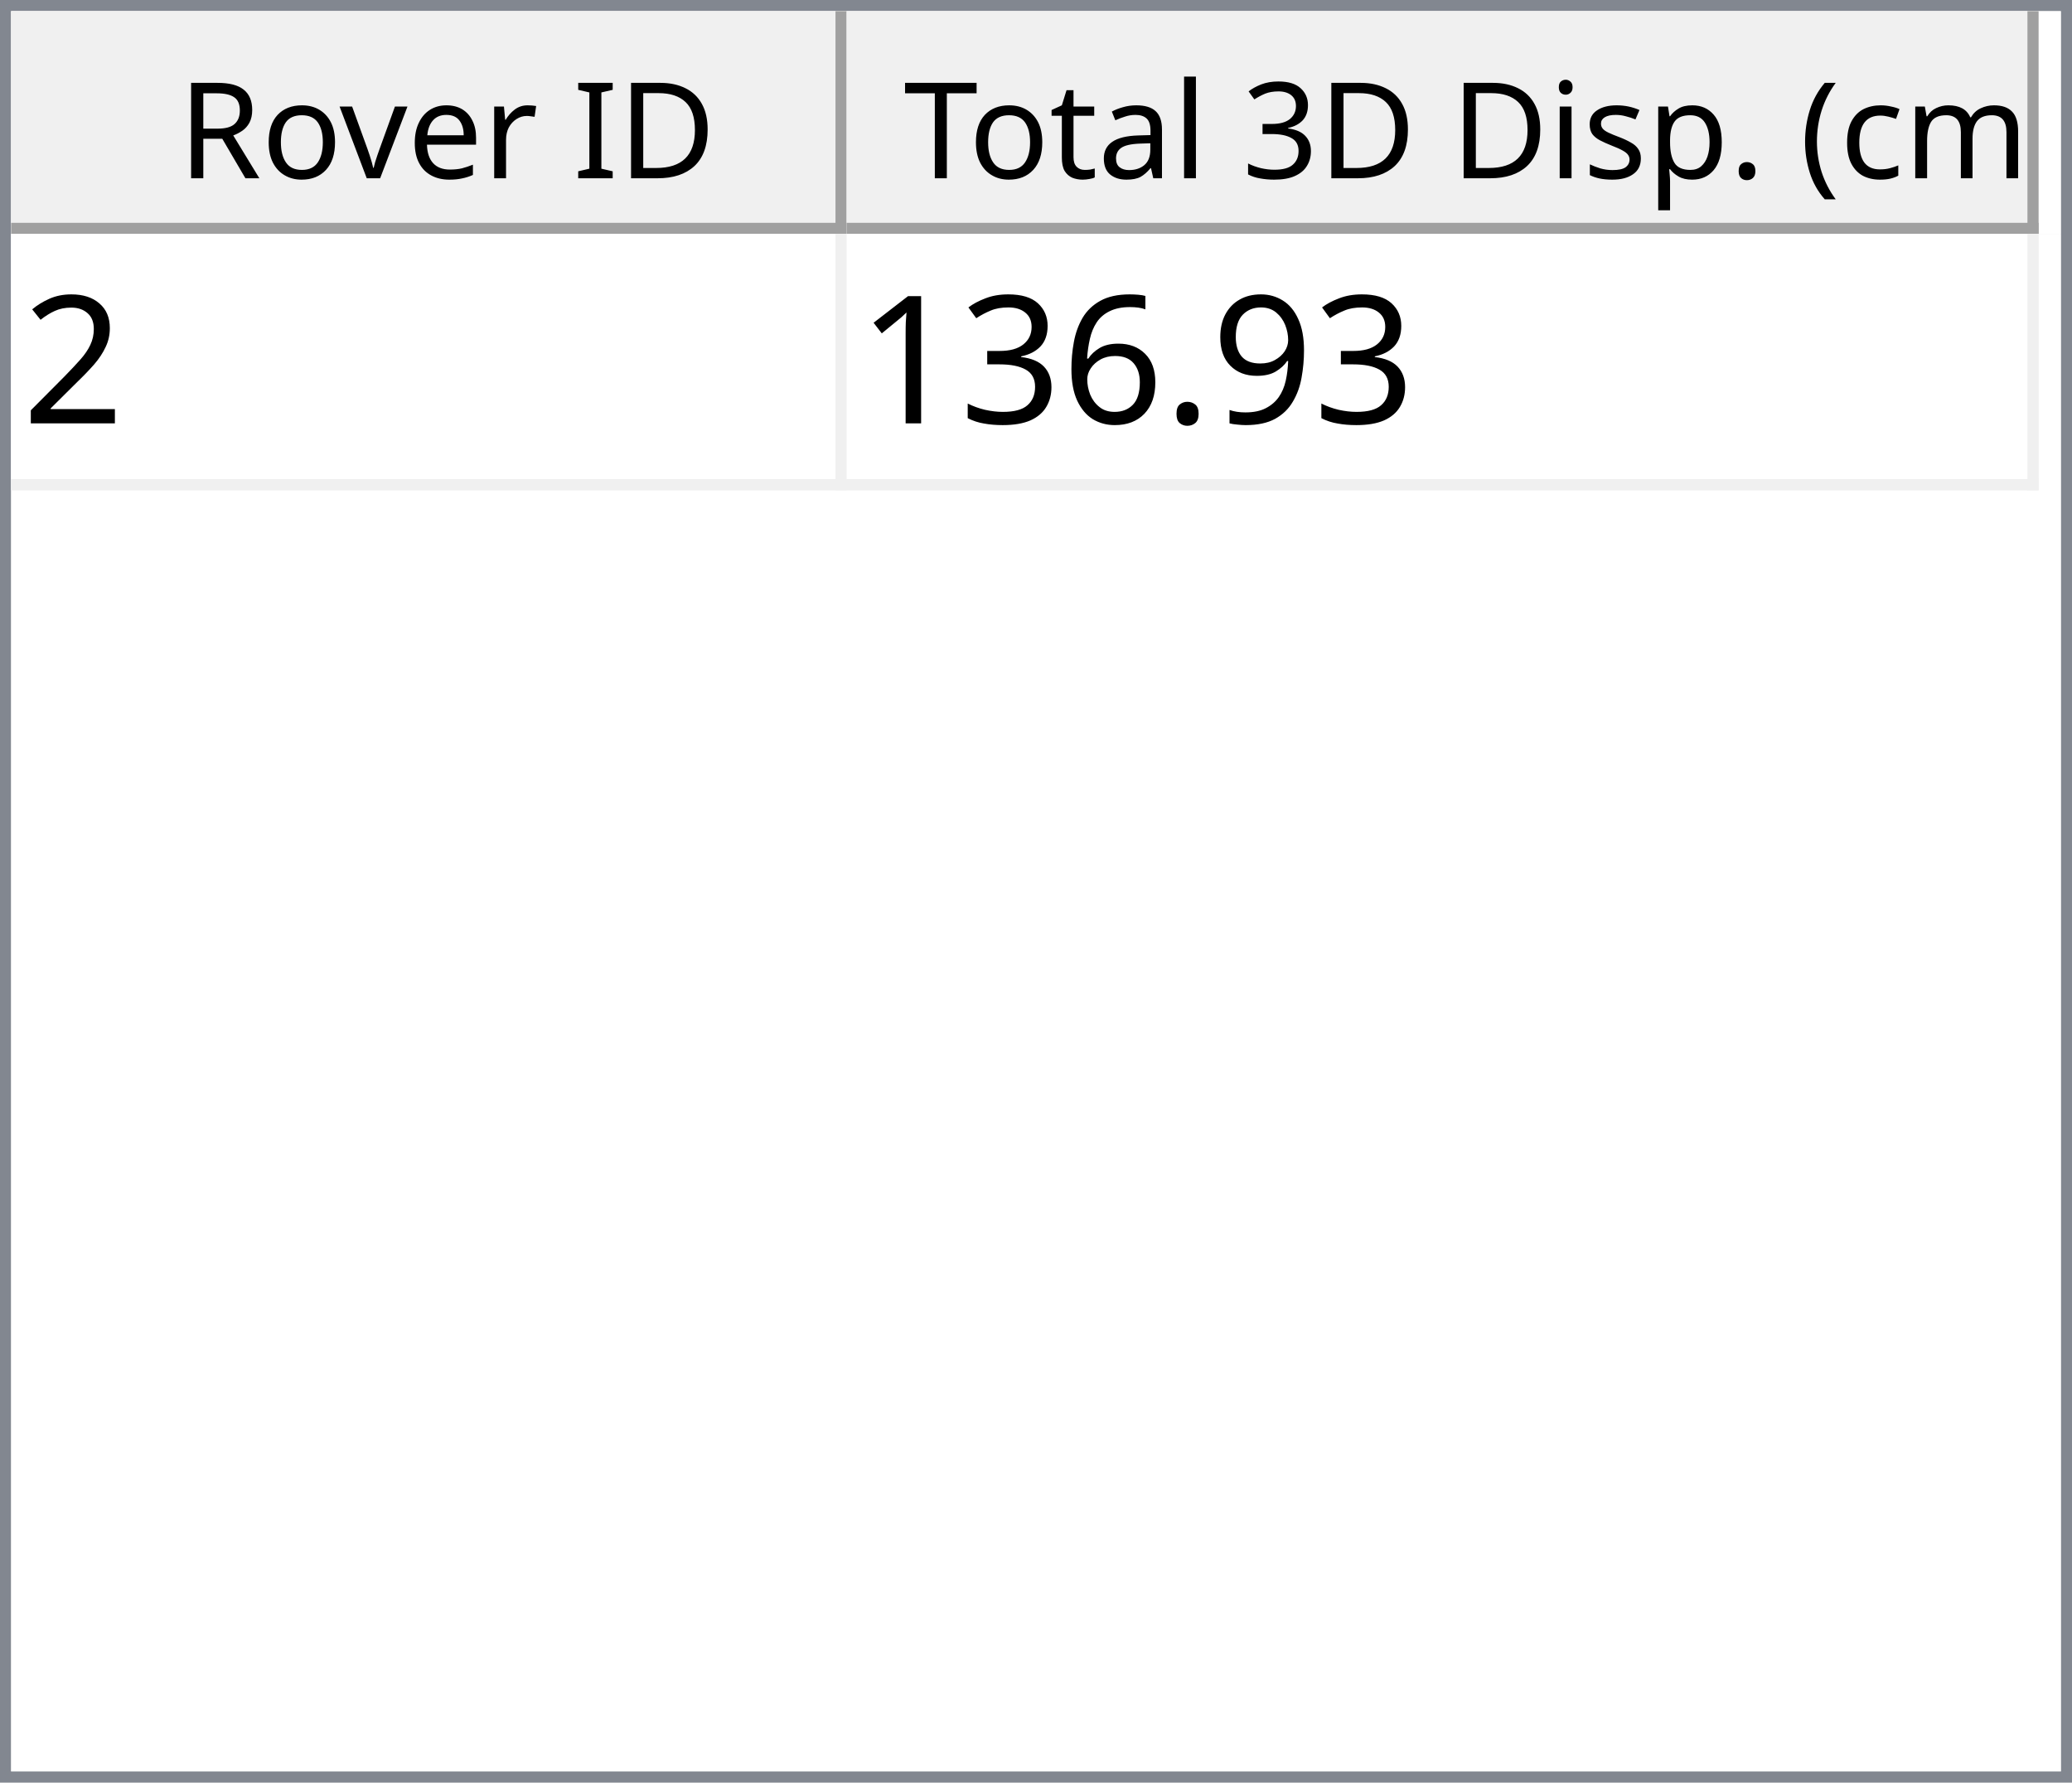
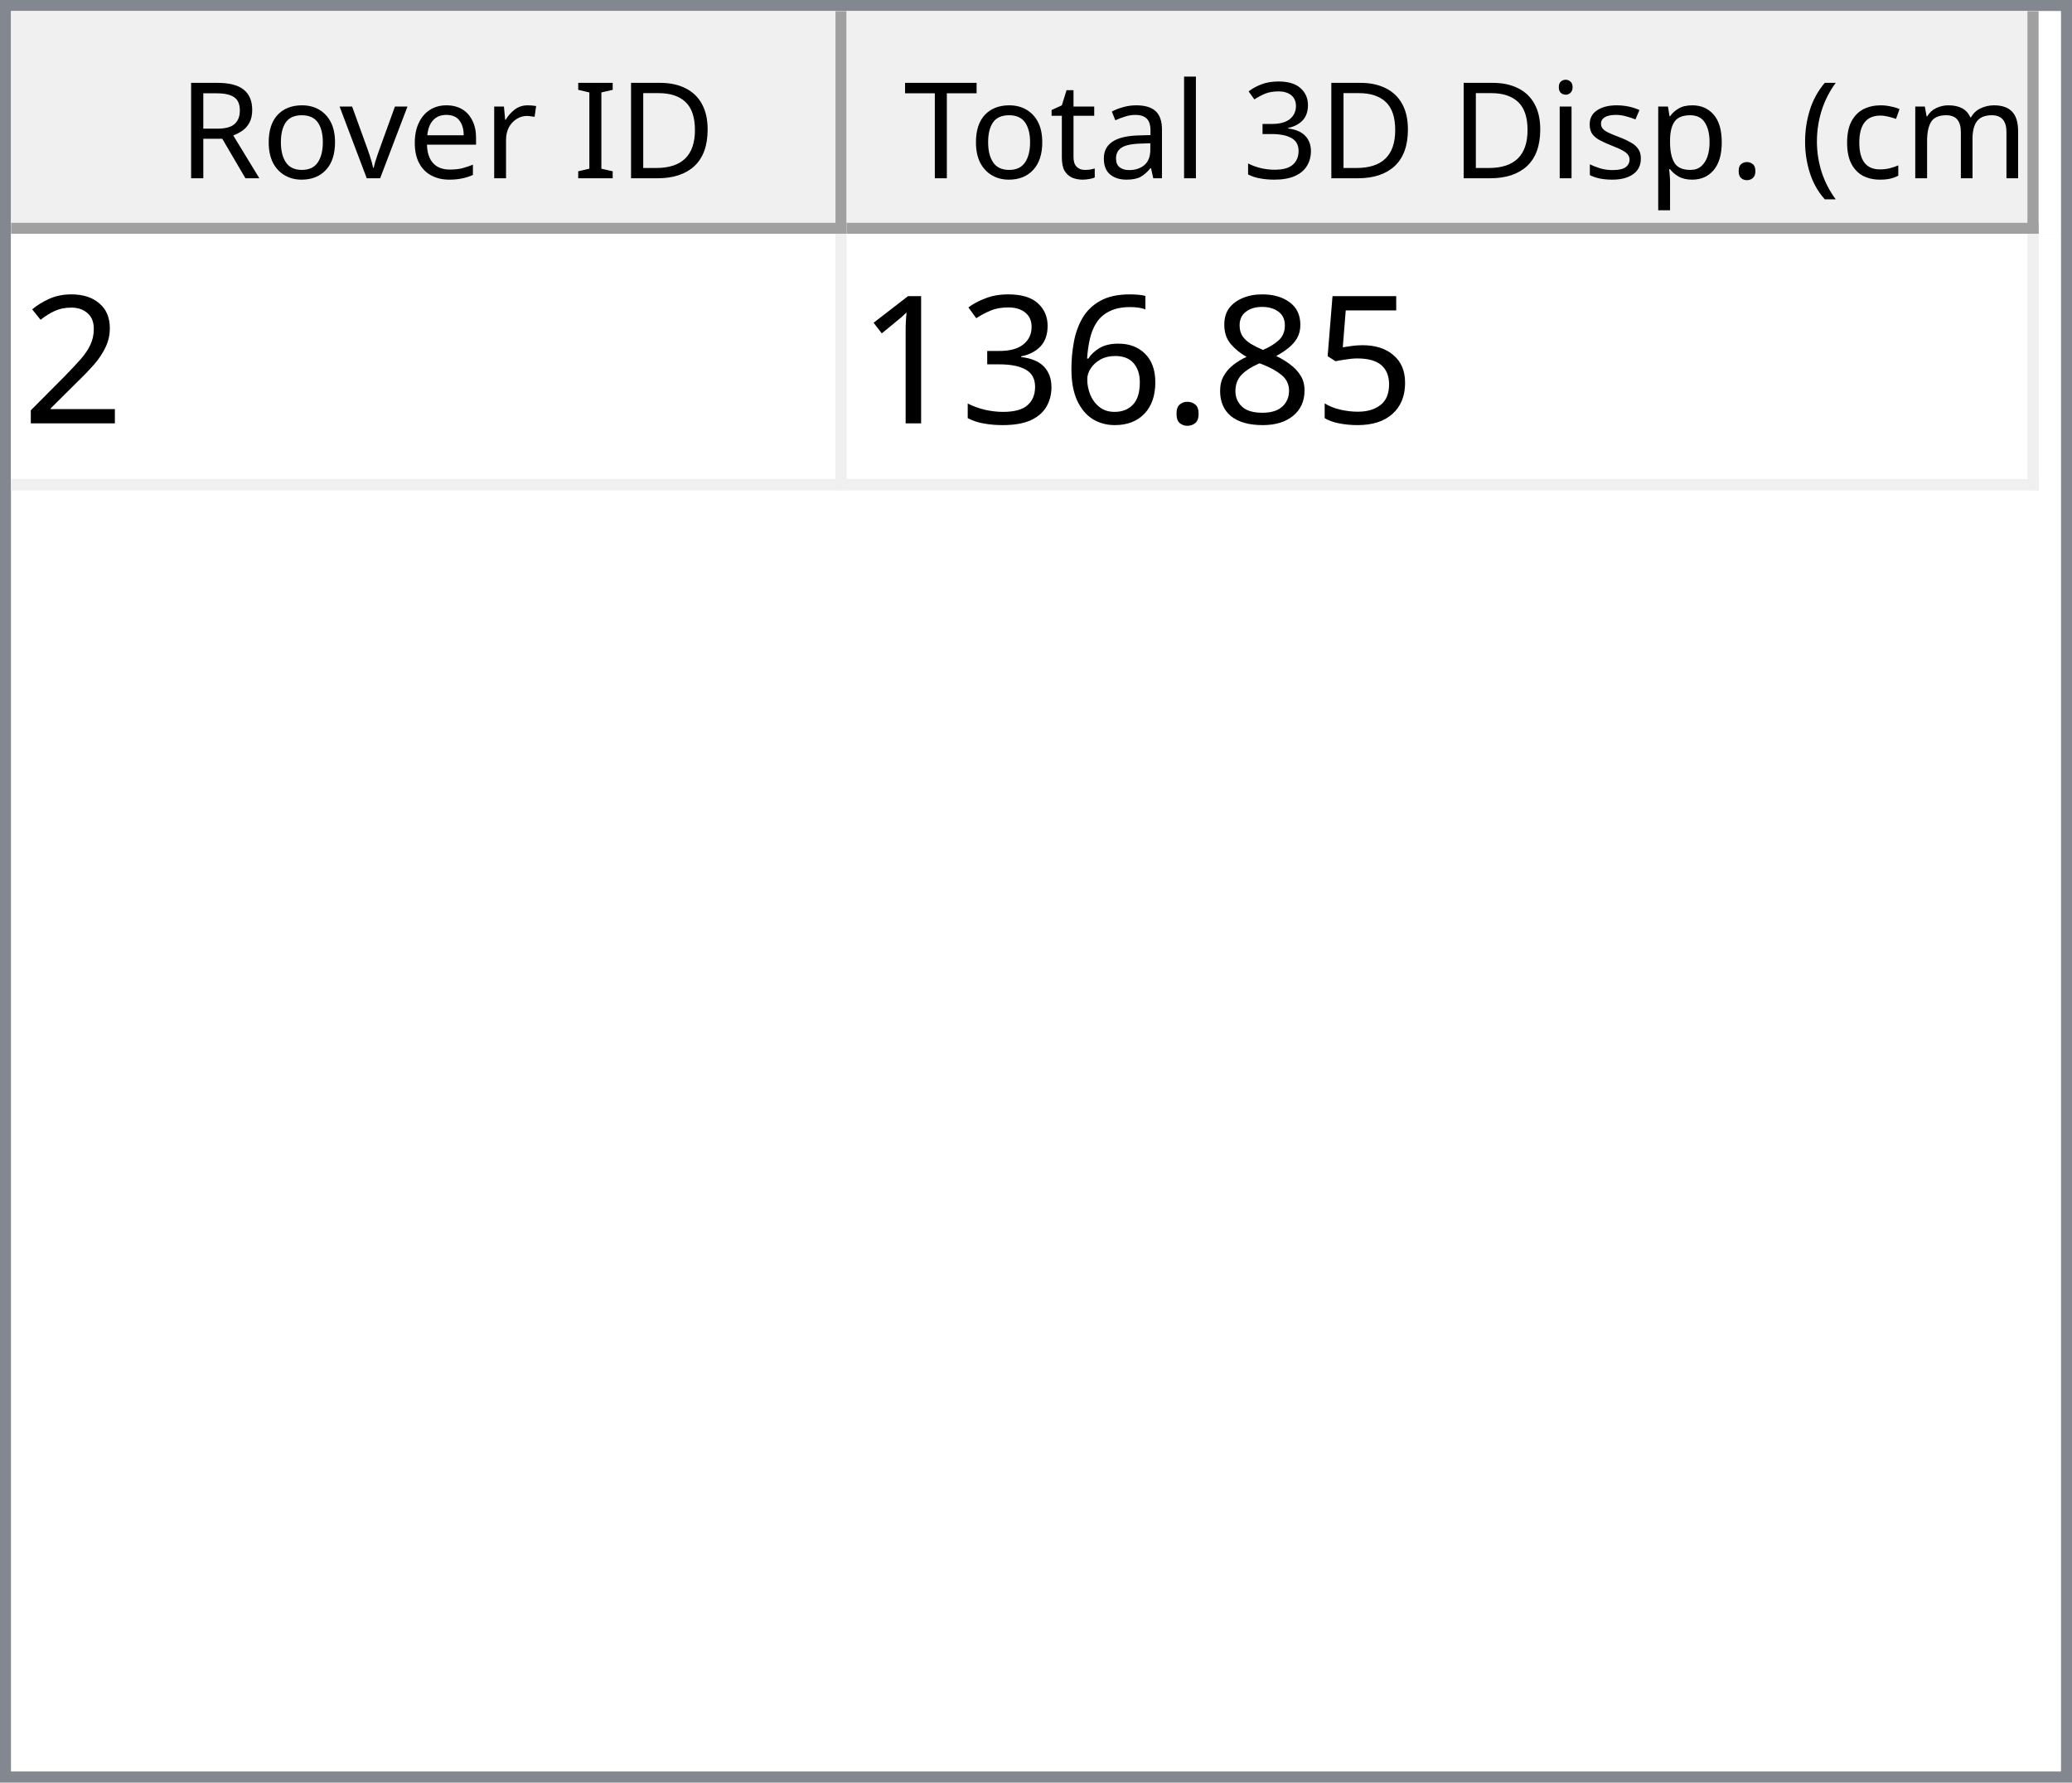
<svg xmlns="http://www.w3.org/2000/svg" style="fill-opacity:1; color-rendering:auto; color-interpolation:auto; text-rendering:auto; stroke:black; stroke-linecap:square; stroke-miterlimit:10; shape-rendering:auto; stroke-opacity:1; fill:black; stroke-dasharray:none; font-weight:normal; stroke-width:1; font-family:'Dialog'; font-style:normal; stroke-linejoin:miter; font-size:12px; stroke-dashoffset:0; image-rendering:auto;" width="186" height="160">
  <defs id="genericDefs" />
  <g>
    <defs id="defs1">
      <clipPath clipPathUnits="userSpaceOnUse" id="clipPath1">
        <path d="M0 0 L186 0 L186 160 L0 160 L0 0 Z" />
      </clipPath>
      <clipPath clipPathUnits="userSpaceOnUse" id="clipPath2">
        <path d="M0 0 L0 160 L186 160 L186 0 Z" />
      </clipPath>
      <clipPath clipPathUnits="userSpaceOnUse" id="clipPath3">
        <path d="M0 0 L0 20 L184 20 L184 0 Z" />
      </clipPath>
      <clipPath clipPathUnits="userSpaceOnUse" id="clipPath4">
        <path d="M0 0 L0 20 L75 20 L75 0 Z" />
      </clipPath>
      <clipPath clipPathUnits="userSpaceOnUse" id="clipPath5">
        <path d="M1 1 L1 19 L74 19 L74 1 Z" />
      </clipPath>
      <clipPath clipPathUnits="userSpaceOnUse" id="clipPath6">
        <path d="M0 0 L0 18 L73 18 L73 0 Z" />
      </clipPath>
      <clipPath clipPathUnits="userSpaceOnUse" id="clipPath7">
        <path d="M-0.5 -0.5 L-0.5 19.5 L74.5 19.5 L74.5 -0.5 Z" />
      </clipPath>
      <clipPath clipPathUnits="userSpaceOnUse" id="clipPath8">
        <path d="M0 0 L0 20 L107 20 L107 0 Z" />
      </clipPath>
      <clipPath clipPathUnits="userSpaceOnUse" id="clipPath9">
        <path d="M1 1 L1 19 L106 19 L106 1 Z" />
      </clipPath>
      <clipPath clipPathUnits="userSpaceOnUse" id="clipPath10">
        <path d="M0 0 L0 18 L105 18 L105 0 Z" />
      </clipPath>
      <clipPath clipPathUnits="userSpaceOnUse" id="clipPath11">
        <path d="M-0.5 -0.5 L-0.5 19.5 L106.5 19.5 L106.5 -0.5 Z" />
      </clipPath>
      <clipPath clipPathUnits="userSpaceOnUse" id="clipPath12">
        <path d="M0 0 L0 138 L184 138 L184 0 Z" />
      </clipPath>
      <clipPath clipPathUnits="userSpaceOnUse" id="clipPath13">
        <path d="M0 0 L0 23 L182 23 L182 0 Z" />
      </clipPath>
      <clipPath clipPathUnits="userSpaceOnUse" id="clipPath14">
        <path d="M-0.5 -0.5 L-0.5 22.5 L181.5 22.5 L181.5 -0.5 Z" />
      </clipPath>
      <clipPath clipPathUnits="userSpaceOnUse" id="clipPath15">
        <path d="M0 0 L0 22 L74 22 L74 0 Z" />
      </clipPath>
      <clipPath clipPathUnits="userSpaceOnUse" id="clipPath16">
        <path d="M0 0 L0 22 L106 22 L106 0 Z" />
      </clipPath>
      <font horiz-adv-x="64.551" id="font1">
        <font-face ascent="107.91" descent="25.098" units-per-em="100" style="font-style:normal; font-family:Segoe UI; font-weight:normal;" />
        <missing-glyph horiz-adv-x="64.551" d="M8.109 0 L8.109 68.266 L56.453 68.266 L56.453 0 L8.109 0 ZM15.328 7.234 L49.219 7.234 L49.219 61.031 L15.328 61.031 L15.328 7.234 Z" />
        <glyph unicode="D" horiz-adv-x="70.117" d="M9.188 0 L9.188 70.016 L28.516 70.016 Q65.531 70.016 65.531 35.891 Q65.531 19.672 55.25 9.836 Q44.969 0 27.734 0 L9.188 0 ZM17.391 62.594 L17.391 7.422 L27.828 7.422 Q41.609 7.422 49.273 14.797 Q56.938 22.172 56.938 35.688 Q56.938 62.594 28.328 62.594 L17.391 62.594 Z" />
        <glyph unicode="I" horiz-adv-x="26.611" d="M17.391 0 L9.188 0 L9.188 70.016 L17.391 70.016 L17.391 0 Z" />
        <glyph unicode=" " horiz-adv-x="27.393" d="" />
        <glyph unicode="r" horiz-adv-x="34.766" d="M34.188 41.891 Q32.078 43.5 28.125 43.5 Q23 43.5 19.555 38.672 Q16.109 33.844 16.109 25.484 L16.109 0 L8.109 0 L8.109 50 L16.109 50 L16.109 39.703 L16.312 39.703 Q18.016 44.969 21.531 47.922 Q25.047 50.875 29.391 50.875 Q32.516 50.875 34.188 50.203 L34.188 41.891 Z" />
        <glyph unicode="e" horiz-adv-x="52.295" d="M48.297 23 L12.984 23 Q13.188 14.656 17.484 10.109 Q21.781 5.562 29.297 5.562 Q37.75 5.562 44.828 11.141 L44.828 3.609 Q38.234 -1.172 27.391 -1.172 Q16.797 -1.172 10.742 5.641 Q4.688 12.453 4.688 24.812 Q4.688 36.469 11.305 43.82 Q17.922 51.172 27.734 51.172 Q37.547 51.172 42.922 44.828 Q48.297 38.484 48.297 27.203 L48.297 23 ZM40.094 29.781 Q40.047 36.719 36.75 40.578 Q33.453 44.438 27.594 44.438 Q21.922 44.438 17.969 40.383 Q14.016 36.328 13.094 29.781 L40.094 29.781 Z" />
        <glyph unicode="v" horiz-adv-x="47.9" d="M47.406 50 L27.484 0 L19.625 0 L0.688 50 L9.469 50 L22.172 13.672 Q23.578 9.672 23.922 6.688 L24.125 6.688 Q24.609 10.453 25.688 13.484 L38.969 50 L47.406 50 Z" />
        <glyph unicode="o" horiz-adv-x="58.594" d="M29 -1.172 Q17.922 -1.172 11.305 5.836 Q4.688 12.844 4.688 24.422 Q4.688 37.016 11.57 44.094 Q18.453 51.172 30.172 51.172 Q41.359 51.172 47.633 44.289 Q53.906 37.406 53.906 25.203 Q53.906 13.234 47.141 6.031 Q40.375 -1.172 29 -1.172 ZM29.594 44.438 Q21.875 44.438 17.383 39.188 Q12.891 33.938 12.891 24.703 Q12.891 15.828 17.43 10.695 Q21.969 5.562 29.594 5.562 Q37.359 5.562 41.531 10.594 Q45.703 15.625 45.703 24.906 Q45.703 34.281 41.531 39.359 Q37.359 44.438 29.594 44.438 Z" />
        <glyph unicode="R" horiz-adv-x="59.814" d="M59.375 0 L49.609 0 L37.891 19.625 Q36.281 22.359 34.766 24.289 Q33.25 26.219 31.664 27.438 Q30.078 28.656 28.25 29.219 Q26.422 29.781 24.125 29.781 L17.391 29.781 L17.391 0 L9.188 0 L9.188 70.016 L30.078 70.016 Q34.672 70.016 38.555 68.867 Q42.438 67.719 45.289 65.375 Q48.141 63.031 49.758 59.547 Q51.375 56.062 51.375 51.375 Q51.375 47.703 50.273 44.656 Q49.172 41.609 47.148 39.211 Q45.125 36.812 42.266 35.133 Q39.406 33.453 35.844 32.516 L35.844 32.328 Q37.594 31.547 38.891 30.547 Q40.188 29.547 41.359 28.18 Q42.531 26.812 43.68 25.078 Q44.828 23.344 46.234 21.047 L59.375 0 ZM17.391 62.594 L17.391 37.203 L28.516 37.203 Q31.594 37.203 34.203 38.133 Q36.812 39.062 38.719 40.797 Q40.625 42.531 41.703 45.047 Q42.781 47.562 42.781 50.688 Q42.781 56.297 39.141 59.445 Q35.5 62.594 28.609 62.594 L17.391 62.594 Z" />
        <glyph unicode=")" horiz-adv-x="30.176" d="M8.297 -15.922 L1.172 -15.922 Q16.406 2.344 16.406 26.812 Q16.406 51.469 1.078 70.016 L8.297 70.016 Q23.531 52.156 23.531 26.703 Q23.531 1.375 8.297 -15.922 Z" />
        <glyph unicode="m" horiz-adv-x="86.133" d="M79.109 0 L71.094 0 L71.094 28.719 Q71.094 37.016 68.531 40.727 Q65.969 44.438 59.906 44.438 Q54.781 44.438 51.195 39.75 Q47.609 35.062 47.609 28.516 L47.609 0 L39.594 0 L39.594 29.688 Q39.594 44.438 28.219 44.438 Q22.953 44.438 19.531 40.016 Q16.109 35.594 16.109 28.516 L16.109 0 L8.109 0 L8.109 50 L16.109 50 L16.109 42.094 L16.312 42.094 Q21.625 51.172 31.844 51.172 Q36.969 51.172 40.773 48.312 Q44.578 45.453 46 40.828 Q51.562 51.172 62.594 51.172 Q79.109 51.172 79.109 30.812 L79.109 0 Z" />
        <glyph unicode="c" horiz-adv-x="46.191" d="M42.188 2.297 Q36.422 -1.172 28.516 -1.172 Q17.828 -1.172 11.258 5.789 Q4.688 12.75 4.688 23.828 Q4.688 36.188 11.766 43.68 Q18.844 51.172 30.672 51.172 Q37.25 51.172 42.281 48.734 L42.281 40.531 Q36.719 44.438 30.375 44.438 Q22.703 44.438 17.797 38.945 Q12.891 33.453 12.891 24.516 Q12.891 15.719 17.508 10.641 Q22.125 5.562 29.891 5.562 Q36.422 5.562 42.188 9.906 L42.188 2.297 Z" />
        <glyph unicode="(" horiz-adv-x="30.176" d="M29.109 -15.922 L21.969 -15.922 Q6.844 1.375 6.844 26.703 Q6.844 52.156 21.969 70.016 L29.203 70.016 Q13.875 51.469 13.875 26.812 Q13.875 2.344 29.109 -15.922 Z" />
        <glyph unicode="." horiz-adv-x="21.68" d="M10.891 -1.078 Q8.641 -1.078 7.055 0.539 Q5.469 2.156 5.469 4.391 Q5.469 6.641 7.055 8.273 Q8.641 9.906 10.891 9.906 Q13.188 9.906 14.797 8.273 Q16.406 6.641 16.406 4.391 Q16.406 2.156 14.797 0.539 Q13.188 -1.078 10.891 -1.078 Z" />
        <glyph unicode="p" horiz-adv-x="58.789" d="M16.312 7.234 L16.109 7.234 L16.109 -23 L8.109 -23 L8.109 50 L16.109 50 L16.109 41.219 L16.312 41.219 Q22.219 51.172 33.594 51.172 Q43.266 51.172 48.688 44.461 Q54.109 37.75 54.109 26.469 Q54.109 13.922 48 6.375 Q41.891 -1.172 31.297 -1.172 Q21.578 -1.172 16.312 7.234 ZM16.109 27.391 L16.109 20.406 Q16.109 14.203 20.141 9.883 Q24.172 5.562 30.375 5.562 Q37.641 5.562 41.773 11.133 Q45.906 16.703 45.906 26.609 Q45.906 34.969 42.047 39.703 Q38.188 44.438 31.594 44.438 Q24.609 44.438 20.359 39.578 Q16.109 34.719 16.109 27.391 Z" />
        <glyph unicode="s" horiz-adv-x="42.432" d="M5.078 1.812 L5.078 10.406 Q11.625 5.562 19.484 5.562 Q30.031 5.562 30.031 12.594 Q30.031 14.594 29.125 15.992 Q28.219 17.391 26.68 18.461 Q25.141 19.531 23.07 20.383 Q21 21.234 18.609 22.172 Q15.281 23.484 12.766 24.828 Q10.25 26.172 8.57 27.859 Q6.891 29.547 6.031 31.695 Q5.172 33.844 5.172 36.719 Q5.172 40.234 6.789 42.945 Q8.406 45.656 11.086 47.484 Q13.766 49.312 17.211 50.242 Q20.656 51.172 24.312 51.172 Q30.812 51.172 35.938 48.922 L35.938 40.828 Q30.422 44.438 23.25 44.438 Q21 44.438 19.195 43.922 Q17.391 43.406 16.094 42.477 Q14.797 41.547 14.086 40.258 Q13.375 38.969 13.375 37.406 Q13.375 35.453 14.086 34.133 Q14.797 32.812 16.164 31.789 Q17.531 30.766 19.484 29.938 Q21.438 29.109 23.922 28.125 Q27.25 26.859 29.883 25.516 Q32.516 24.172 34.375 22.484 Q36.234 20.797 37.234 18.602 Q38.234 16.406 38.234 13.375 Q38.234 9.672 36.602 6.938 Q34.969 4.203 32.234 2.398 Q29.5 0.594 25.93 -0.289 Q22.359 -1.172 18.453 -1.172 Q10.75 -1.172 5.078 1.812 Z" />
        <glyph unicode="i" horiz-adv-x="24.219" d="M12.203 62.703 Q10.062 62.703 8.547 64.164 Q7.031 65.625 7.031 67.875 Q7.031 70.125 8.547 71.609 Q10.062 73.094 12.203 73.094 Q14.406 73.094 15.945 71.609 Q17.484 70.125 17.484 67.875 Q17.484 65.719 15.945 64.211 Q14.406 62.703 12.203 62.703 ZM16.109 0 L8.109 0 L8.109 50 L16.109 50 L16.109 0 Z" />
        <glyph unicode="3" horiz-adv-x="53.906" d="M46.531 19.828 Q46.531 15.094 44.75 11.211 Q42.969 7.328 39.719 4.57 Q36.469 1.812 31.93 0.297 Q27.391 -1.219 21.922 -1.219 Q11.922 -1.219 6 2.594 L6 11.188 Q13.094 5.609 22.219 5.609 Q25.875 5.609 28.828 6.539 Q31.781 7.469 33.906 9.227 Q36.031 10.984 37.18 13.477 Q38.328 15.969 38.328 19.094 Q38.328 32.812 18.797 32.812 L12.984 32.812 L12.984 39.594 L18.5 39.594 Q35.797 39.594 35.797 52.484 Q35.797 64.406 22.609 64.406 Q15.188 64.406 8.688 59.422 L8.688 67.188 Q15.375 71.188 24.609 71.188 Q29 71.188 32.57 69.969 Q36.141 68.75 38.68 66.555 Q41.219 64.359 42.609 61.281 Q44 58.203 44 54.5 Q44 40.672 30.031 36.719 L30.031 36.531 Q33.594 36.141 36.625 34.797 Q39.656 33.453 41.852 31.305 Q44.047 29.156 45.289 26.25 Q46.531 23.344 46.531 19.828 Z" />
        <glyph unicode="l" horiz-adv-x="24.219" d="M16.109 0 L8.109 0 L8.109 74.031 L16.109 74.031 L16.109 0 Z" />
        <glyph unicode="a" horiz-adv-x="50.879" d="M43.891 0 L35.891 0 L35.891 7.812 L35.688 7.812 Q30.469 -1.172 20.312 -1.172 Q12.844 -1.172 8.617 2.781 Q4.391 6.734 4.391 13.281 Q4.391 27.297 20.906 29.594 L35.891 31.688 Q35.891 44.438 25.594 44.438 Q16.547 44.438 9.281 38.281 L9.281 46.484 Q16.656 51.172 26.266 51.172 Q43.891 51.172 43.891 32.516 L43.891 0 ZM35.891 25.297 L23.828 23.641 Q18.266 22.859 15.43 20.875 Q12.594 18.891 12.594 13.875 Q12.594 10.203 15.211 7.883 Q17.828 5.562 22.172 5.562 Q28.125 5.562 32.008 9.742 Q35.891 13.922 35.891 20.312 L35.891 25.297 Z" />
        <glyph unicode="t" horiz-adv-x="33.887" d="M31.297 0.484 Q28.469 -1.078 23.828 -1.078 Q10.688 -1.078 10.688 13.578 L10.688 43.172 L2.094 43.172 L2.094 50 L10.688 50 L10.688 62.203 L18.703 64.797 L18.703 50 L31.297 50 L31.297 43.172 L18.703 43.172 L18.703 14.984 Q18.703 9.969 20.414 7.82 Q22.125 5.672 26.078 5.672 Q29.109 5.672 31.297 7.328 L31.297 0.484 Z" />
        <glyph unicode="T" horiz-adv-x="52.393" d="M50.594 62.594 L30.375 62.594 L30.375 0 L22.172 0 L22.172 62.594 L2 62.594 L2 70.016 L50.594 70.016 L50.594 62.594 Z" />
      </font>
      <font horiz-adv-x="75.0" id="font2">
        <font-face ascent="100.537" descent="21.973" units-per-em="100" style="font-style:normal; font-family:sans-serif; font-weight:normal;" />
        <missing-glyph horiz-adv-x="75.0" d="M12.5 0 L12.5 62.5 L62.5 62.5 L62.5 0 L12.5 0 ZM14.062 1.562 L60.938 1.562 L60.938 60.938 L14.062 60.938 L14.062 1.562 Z" />
        <glyph unicode="2" horiz-adv-x="55.615" d="M50.344 8.453 L50.344 0 L3.031 0 Q2.938 3.172 4.047 6.109 Q5.859 10.938 9.836 15.625 Q13.812 20.312 21.344 26.469 Q33.016 36.031 37.117 41.625 Q41.219 47.219 41.219 52.203 Q41.219 57.422 37.477 61.008 Q33.734 64.594 27.734 64.594 Q21.391 64.594 17.578 60.789 Q13.766 56.984 13.719 50.25 L4.688 51.172 Q5.609 61.281 11.664 66.578 Q17.719 71.875 27.938 71.875 Q38.234 71.875 44.242 66.164 Q50.25 60.453 50.25 52 Q50.25 47.703 48.492 43.555 Q46.734 39.406 42.656 34.812 Q38.578 30.219 29.109 22.219 Q21.188 15.578 18.945 13.211 Q16.703 10.844 15.234 8.453 L50.344 8.453 Z" />
-         <glyph unicode="9" horiz-adv-x="55.615" d="M5.469 16.547 L13.922 17.328 Q14.984 11.375 18.016 8.688 Q21.047 6 25.781 6 Q29.828 6 32.883 7.859 Q35.938 9.719 37.891 12.82 Q39.844 15.922 41.164 21.195 Q42.484 26.469 42.484 31.938 Q42.484 32.516 42.438 33.688 Q39.797 29.5 35.234 26.883 Q30.672 24.266 25.344 24.266 Q16.453 24.266 10.305 30.711 Q4.156 37.156 4.156 47.703 Q4.156 58.594 10.578 65.234 Q17 71.875 26.656 71.875 Q33.641 71.875 39.43 68.117 Q45.219 64.359 48.219 57.398 Q51.219 50.438 51.219 37.25 Q51.219 23.531 48.242 15.406 Q45.266 7.281 39.383 3.031 Q33.5 -1.219 25.594 -1.219 Q17.188 -1.219 11.867 3.445 Q6.547 8.109 5.469 16.547 ZM41.453 48.141 Q41.453 55.719 37.43 60.156 Q33.406 64.594 27.734 64.594 Q21.875 64.594 17.531 59.812 Q13.188 55.031 13.188 47.406 Q13.188 40.578 17.312 36.305 Q21.438 32.031 27.484 32.031 Q33.594 32.031 37.523 36.305 Q41.453 40.578 41.453 48.141 Z" />
+         <glyph unicode="5" horiz-adv-x="55.615" d="M4.156 18.75 L13.375 19.531 Q14.406 12.797 18.141 9.398 Q21.875 6 27.156 6 Q33.5 6 37.891 10.789 Q42.281 15.578 42.281 23.484 Q42.281 31 38.062 35.352 Q33.844 39.703 27 39.703 Q22.75 39.703 19.336 37.773 Q15.922 35.844 13.969 32.766 L5.719 33.844 L12.641 70.609 L48.25 70.609 L48.25 62.203 L19.672 62.203 L15.828 42.969 Q22.266 47.469 29.344 47.469 Q38.719 47.469 45.164 40.969 Q51.609 34.469 51.609 24.266 Q51.609 14.547 45.953 7.469 Q39.062 -1.219 27.156 -1.219 Q17.391 -1.219 11.211 4.25 Q5.031 9.719 4.156 18.75 Z" />
+         <glyph unicode="8" horiz-adv-x="55.615" d="M17.672 38.812 Q12.203 40.828 9.57 44.539 Q6.938 48.25 6.938 53.422 Q6.938 61.234 12.555 66.555 Q18.172 71.875 27.484 71.875 Q36.859 71.875 42.578 66.43 Q48.297 60.984 48.297 53.172 Q48.297 48.188 45.68 44.508 Q43.062 40.828 37.75 38.812 Q44.344 36.672 47.781 31.883 Q51.219 27.094 51.219 20.453 Q51.219 11.281 44.727 5.031 Q38.234 -1.219 27.641 -1.219 Q17.047 -1.219 10.547 5.055 Q4.047 11.328 4.047 20.703 Q4.047 27.688 7.594 32.398 Q11.141 37.109 17.672 38.812 ZM15.922 53.719 Q15.922 48.641 19.195 45.414 Q22.469 42.188 27.688 42.188 Q32.766 42.188 36.016 45.383 Q39.266 48.578 39.266 53.219 Q39.266 58.062 35.914 61.359 Q32.562 64.656 27.594 64.656 Q22.562 64.656 19.242 61.43 Q15.922 58.203 15.922 53.719 ZM13.094 20.656 Q13.094 16.891 14.875 13.375 Q16.656 9.859 20.172 7.93 Q23.688 6 27.734 6 Q34.031 6 38.133 10.055 Q42.234 14.109 42.234 20.359 Q42.234 26.703 38.016 30.859 Q33.797 35.016 27.438 35.016 Q21.234 35.016 17.164 30.914 Q13.094 26.812 13.094 20.656 Z" />
        <glyph unicode="." horiz-adv-x="27.783" d="M9.078 0 L9.078 10.016 L19.094 10.016 L19.094 0 L9.078 0 Z" />
        <glyph unicode="6" horiz-adv-x="55.615" d="M49.75 54.047 L41.016 53.375 Q39.844 58.547 37.703 60.891 Q34.125 64.656 28.906 64.656 Q24.703 64.656 21.531 62.312 Q17.391 59.281 14.992 53.469 Q12.594 47.656 12.5 36.922 Q15.672 41.75 20.266 44.094 Q24.859 46.438 29.891 46.438 Q38.672 46.438 44.852 39.969 Q51.031 33.5 51.031 23.25 Q51.031 16.5 48.125 10.719 Q45.219 4.938 40.141 1.859 Q35.062 -1.219 28.609 -1.219 Q17.625 -1.219 10.695 6.859 Q3.766 14.938 3.766 33.5 Q3.766 54.25 11.422 63.672 Q18.109 71.875 29.438 71.875 Q37.891 71.875 43.289 67.141 Q48.688 62.406 49.75 54.047 ZM13.875 23.188 Q13.875 18.656 15.797 14.508 Q17.719 10.359 21.188 8.18 Q24.656 6 28.469 6 Q34.031 6 38.039 10.492 Q42.047 14.984 42.047 22.703 Q42.047 30.125 38.086 34.398 Q34.125 38.672 28.125 38.672 Q22.172 38.672 18.023 34.398 Q13.875 30.125 13.875 23.188 Z" />
        <glyph unicode="3" horiz-adv-x="55.615" d="M4.203 18.891 L12.984 20.062 Q14.5 12.594 18.141 9.297 Q21.781 6 27 6 Q33.203 6 37.477 10.297 Q41.75 14.594 41.75 20.953 Q41.75 27 37.797 30.93 Q33.844 34.859 27.734 34.859 Q25.25 34.859 21.531 33.891 L22.516 41.609 Q23.391 41.5 23.922 41.5 Q29.547 41.5 34.039 44.43 Q38.531 47.359 38.531 53.469 Q38.531 58.297 35.258 61.477 Q31.984 64.656 26.812 64.656 Q21.688 64.656 18.266 61.43 Q14.844 58.203 13.875 51.766 L5.078 53.328 Q6.688 62.156 12.398 67.016 Q18.109 71.875 26.609 71.875 Q32.469 71.875 37.398 69.359 Q42.328 66.844 44.945 62.5 Q47.562 58.156 47.562 53.266 Q47.562 48.641 45.07 44.828 Q42.578 41.016 37.703 38.766 Q44.047 37.312 47.562 32.695 Q51.078 28.078 51.078 21.141 Q51.078 11.766 44.242 5.25 Q37.406 -1.266 26.953 -1.266 Q17.531 -1.266 11.305 4.352 Q5.078 9.969 4.203 18.891 Z" />
        <glyph unicode="1" horiz-adv-x="55.615" d="M37.25 0 L28.469 0 L28.469 56 Q25.297 52.984 20.141 49.953 Q14.984 46.922 10.891 45.406 L10.891 53.906 Q18.266 57.375 23.781 62.305 Q29.297 67.234 31.594 71.875 L37.25 71.875 L37.25 0 Z" />
      </font>
    </defs>
    <g style="fill:white; stroke:white;">
      <rect x="0" y="0" width="186" style="clip-path:url(#clipPath1); stroke:none;" height="160" />
    </g>
    <g style="fill:white; text-rendering:optimizeSpeed; color-rendering:optimizeSpeed; image-rendering:optimizeSpeed; shape-rendering:crispEdges; stroke:white; color-interpolation:sRGB;">
      <rect x="0" width="186" height="160" y="0" style="stroke:none;" />
      <path style="stroke:none;" d="M0 160 L186 160 L186 0 L0 0 Z" />
    </g>
    <g style="fill:rgb(240,240,240); font-family:'Segoe UI'; stroke:rgb(240,240,240);">
      <rect x="0" y="0" width="186" style="clip-path:url(#clipPath2); stroke:none;" height="160" />
    </g>
    <g style="fill:rgb(130,135,144); font-family:'Segoe UI'; stroke:rgb(130,135,144);">
      <path d="M0 0 L186 0 L186 160 L0 160 L0 0 ZM1 1 L185 1 L185 159 L1 159 L1 1 Z" style="fill-rule:evenodd; clip-path:url(#clipPath2); stroke:none;" />
    </g>
    <g style="fill:white; font-family:'Segoe UI'; stroke:white;" transform="translate(1,1)">
      <rect x="0" y="0" width="184" style="clip-path:url(#clipPath3); stroke:none;" height="20" />
    </g>
    <g style="fill:rgb(240,240,240); font-family:'Segoe UI'; stroke:rgb(240,240,240);" transform="translate(1,1)">
      <rect x="0" y="0" width="75" style="clip-path:url(#clipPath4); stroke:none;" height="20" />
    </g>
    <g style="font-family:'Segoe UI';" transform="translate(2,2)">
      <text x="14" xml:space="preserve" y="14" style="clip-path:url(#clipPath6); stroke:none;">Rover ID</text>
    </g>
    <g style="fill:rgb(160,160,160); font-family:'Segoe UI'; stroke:rgb(160,160,160); stroke-linejoin:bevel;" transform="translate(1.5,1.5)">
      <line x1="74" x2="74" y1="0" style="fill:none; clip-path:url(#clipPath7);" y2="19" />
    </g>
    <g style="fill:rgb(160,160,160); font-family:'Segoe UI'; stroke:rgb(160,160,160); stroke-linejoin:bevel;" transform="matrix(1,0,0,1,1,1) translate(0.5,0.5)">
      <line x1="0" x2="74" y1="19" style="fill:none; clip-path:url(#clipPath7);" y2="19" />
    </g>
    <g style="fill:rgb(240,240,240); font-family:'Segoe UI'; stroke:rgb(240,240,240);" transform="translate(76,1)">
      <rect x="0" y="0" width="107" style="clip-path:url(#clipPath8); stroke:none;" height="20" />
    </g>
    <g style="font-family:'Segoe UI';" transform="translate(77,2)">
      <text x="1" xml:space="preserve" y="14" style="clip-path:url(#clipPath10); stroke:none;"> Total 3D Disp. (cm)</text>
    </g>
    <g style="fill:rgb(160,160,160); font-family:'Segoe UI'; stroke:rgb(160,160,160); stroke-linejoin:bevel;" transform="translate(76.5,1.5)">
      <line x1="106" x2="106" y1="0" style="fill:none; clip-path:url(#clipPath11);" y2="19" />
    </g>
    <g style="fill:rgb(160,160,160); font-family:'Segoe UI'; stroke:rgb(160,160,160); stroke-linejoin:bevel;" transform="matrix(1,0,0,1,76,1) translate(0.5,0.5)">
      <line x1="0" x2="106" y1="19" style="fill:none; clip-path:url(#clipPath11);" y2="19" />
    </g>
    <g style="fill:white; font-family:'Segoe UI'; stroke:white;" transform="translate(1,21)">
      <rect x="0" y="0" width="184" style="clip-path:url(#clipPath12); stroke:none;" height="138" />
    </g>
    <g style="fill:rgb(240,240,240); font-size:16px; font-family:sans-serif; stroke:rgb(240,240,240);" transform="translate(1,21)">
      <rect x="0" y="0" width="182" style="clip-path:url(#clipPath13); stroke:none;" height="23" />
      <line transform="translate(0.5,0.5)" x1="0" x2="181" y1="22" style="clip-path:url(#clipPath14); fill:none; stroke-linejoin:bevel;" y2="22" />
    </g>
    <g transform="matrix(1,0,0,1,1,21) translate(0.5,0.5)" style="fill:rgb(240,240,240); font-size:16px; font-family:sans-serif; stroke:rgb(240,240,240); stroke-linejoin:bevel;">
      <line x1="74" x2="74" y1="0" style="fill:none; clip-path:url(#clipPath14);" y2="22" />
    </g>
    <g transform="matrix(1,0,0,1,1,21) translate(0.5,0.5)" style="fill:rgb(240,240,240); font-size:16px; font-family:sans-serif; stroke:rgb(240,240,240); stroke-linejoin:bevel;">
      <line x1="181" x2="181" y1="0" style="fill:none; clip-path:url(#clipPath14);" y2="22" />
    </g>
    <g style="fill:white; font-size:16px; font-family:sans-serif; stroke:white;" transform="matrix(1,0,0,1,1,21)">
      <rect x="0" y="0" width="74" style="clip-path:url(#clipPath15); stroke:none;" height="22" />
      <text x="1" y="17" style="fill:black; clip-path:url(#clipPath15); stroke:none;" xml:space="preserve">2</text>
    </g>
    <g style="fill:white; font-size:16px; font-family:sans-serif; stroke:white;" transform="matrix(1,0,0,1,1,21) translate(75,0)">
      <rect x="0" y="0" width="106" style="clip-path:url(#clipPath16); stroke:none;" height="22" />
-       <text x="1" y="17" style="fill:black; clip-path:url(#clipPath16); stroke:none;" xml:space="preserve">136.93</text>
+       <text x="1" y="17" style="fill:black; clip-path:url(#clipPath16); stroke:none;" xml:space="preserve">136.85</text>
    </g>
  </g>
</svg>
